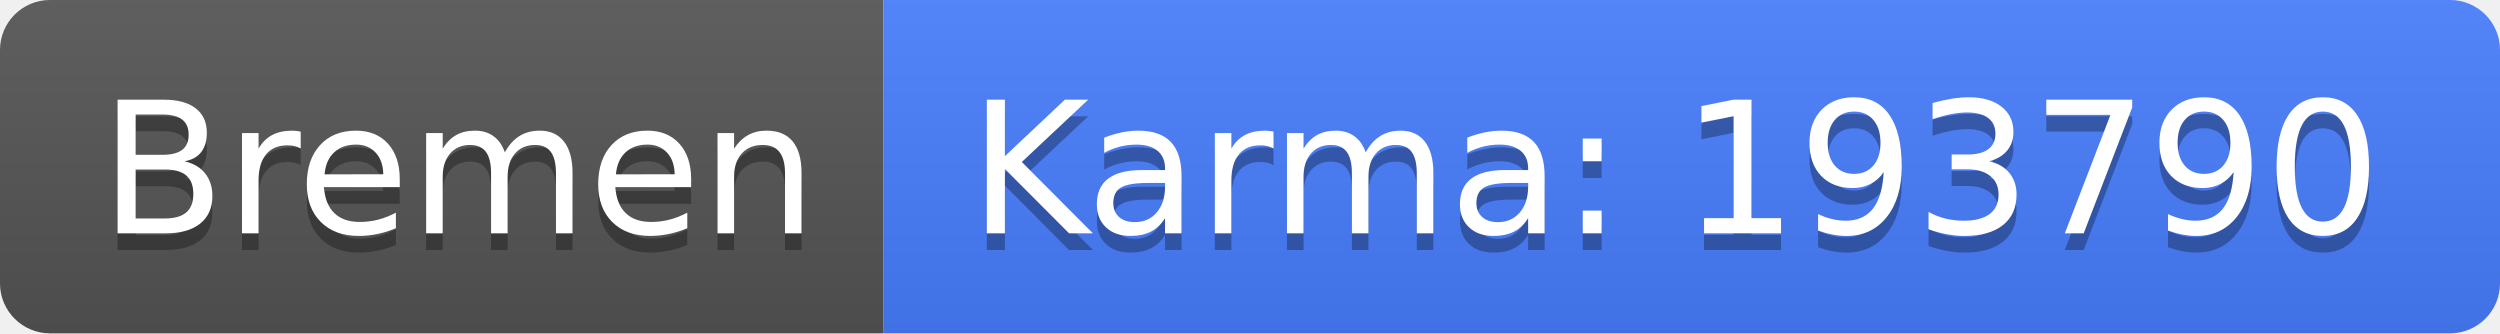
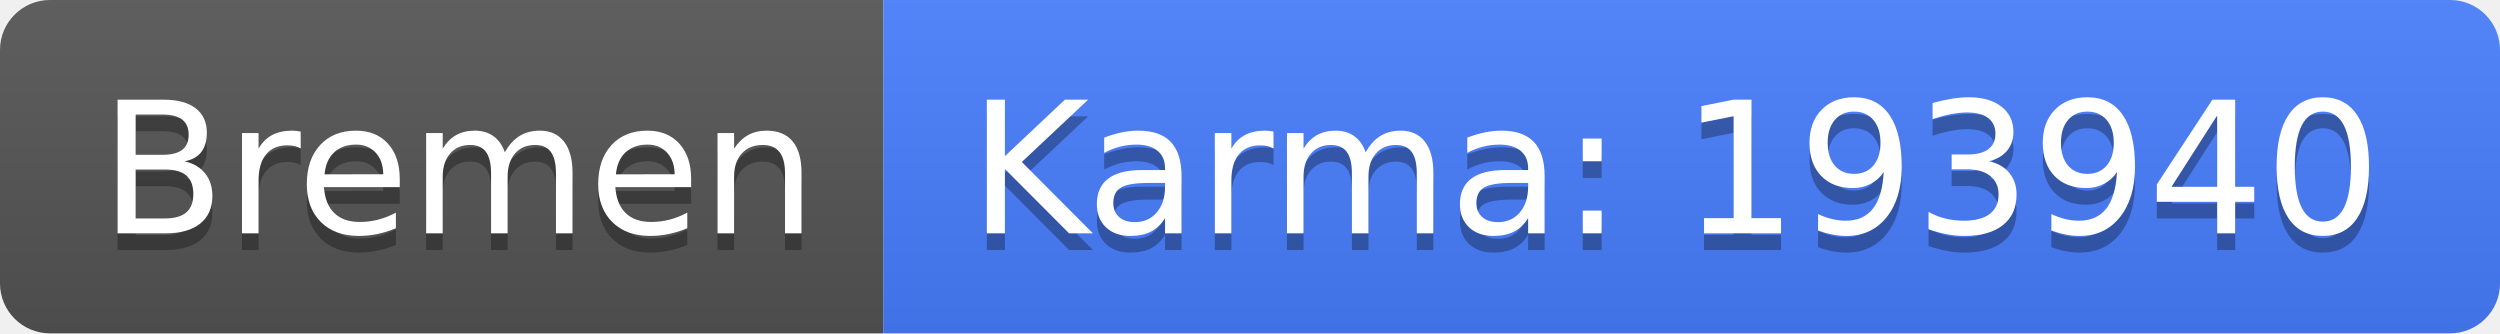
<svg xmlns="http://www.w3.org/2000/svg" width="150" height="20">
  <linearGradient id="b" x2="0" y2="100%">
    <stop offset="0" stop-color="#bbb" stop-opacity=".1" />
    <stop offset="1" stop-opacity=".1" />
  </linearGradient>
  <clipPath id="a">
    <rect width="150" height="20" rx="3" fill="#fff" />
  </clipPath>
  <g clip-path="url(#a)">
    <path fill="#555" d="M0 0h53v20H0z" />
    <path fill="#477eff" d="M53 0h97v20H53z" />
    <path fill="url(#b)" d="M0 0h150v20H0z" />
  </g>
  <g fill="#fff" text-anchor="middle" font-family="DejaVu Sans,Verdana,Geneva,sans-serif" font-size="110">
    <text x="275" y="150" fill="#010101" fill-opacity=".3" transform="scale(.1)" textLength="430">Bremen</text>
    <text x="275" y="140" transform="scale(.1)" textLength="430">Bremen</text>
-     <text x="1005" y="150" fill="#010101" fill-opacity=".3" transform="scale(.1)" textLength="870">Karma: 193790</text>
-     <text x="1005" y="140" transform="scale(.1)" textLength="870">Karma: 193790</text>
+     <text x="1005" y="150" fill="#010101" fill-opacity=".3" transform="scale(.1)" textLength="870">Karma: 193940</text>
+     <text x="1005" y="140" transform="scale(.1)" textLength="870">Karma: 193940</text>
  </g>
</svg>
